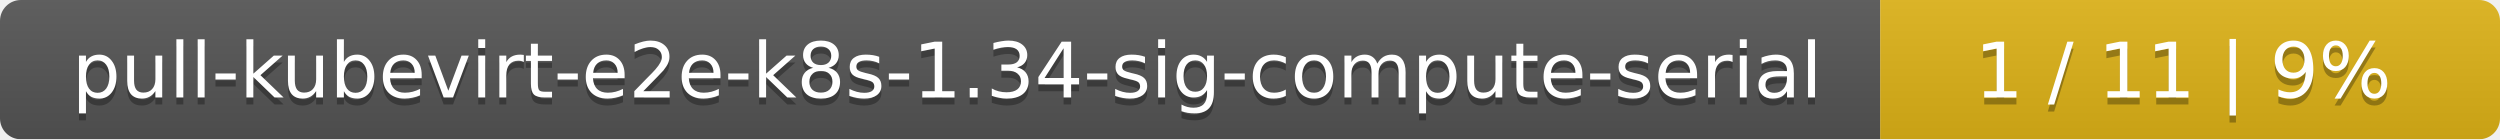
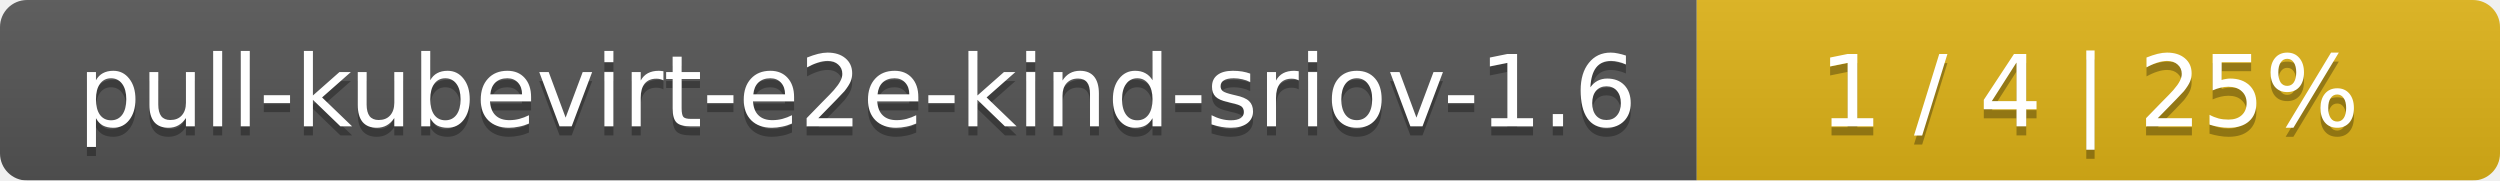
- <svg xmlns="http://www.w3.org/2000/svg" width="359" height="20">
+ <svg xmlns="http://www.w3.org/2000/svg" width="277" height="20">
  <linearGradient id="smooth" x2="0" y2="100%">
    <stop offset="0" stop-color="#bbb" stop-opacity=".1" />
    <stop offset="1" stop-opacity=".1" />
  </linearGradient>
  <mask id="round">
-     <rect width="359" height="20" rx="3" fill="#fff" />
+     <rect width="277" height="20" rx="3" fill="#fff" />
  </mask>
  <g mask="url(#round)">
-     <rect width="270" height="20" fill="#555" />
-     <rect x="270" width="89" height="20" fill="#dfb317" />
-     <rect width="359" height="20" fill="url(#smooth)" />
+     <rect width="188" height="20" fill="#555" />
+     <rect x="188" width="89" height="20" fill="#dfb317" />
+     <rect width="277" height="20" fill="url(#smooth)" />
  </g>
  <g fill="#fff" text-anchor="middle" font-family="DejaVu Sans,Verdana,Geneva,sans-serif" font-size="11">
-     <text x="136" y="15" fill="#010101" fill-opacity=".3">pull-kubevirt-e2e-k8s-1.34-sig-compute-serial</text>
-     <text x="136" y="14">pull-kubevirt-e2e-k8s-1.34-sig-compute-serial</text>
-     <text x="313.5" y="15" fill="#010101" fill-opacity=".3">1 / 11    |    9%</text>
-     <text x="313.5" y="14">1 / 11    |    9%</text>
+     <text x="95" y="15" fill="#010101" fill-opacity=".3">pull-kubevirt-e2e-kind-sriov-1.6</text>
+     <text x="95" y="14">pull-kubevirt-e2e-kind-sriov-1.6</text>
+     <text x="231.5" y="15" fill="#010101" fill-opacity=".3">1 / 4    |    25%</text>
+     <text x="231.5" y="14">1 / 4    |    25%</text>
  </g>
</svg>
